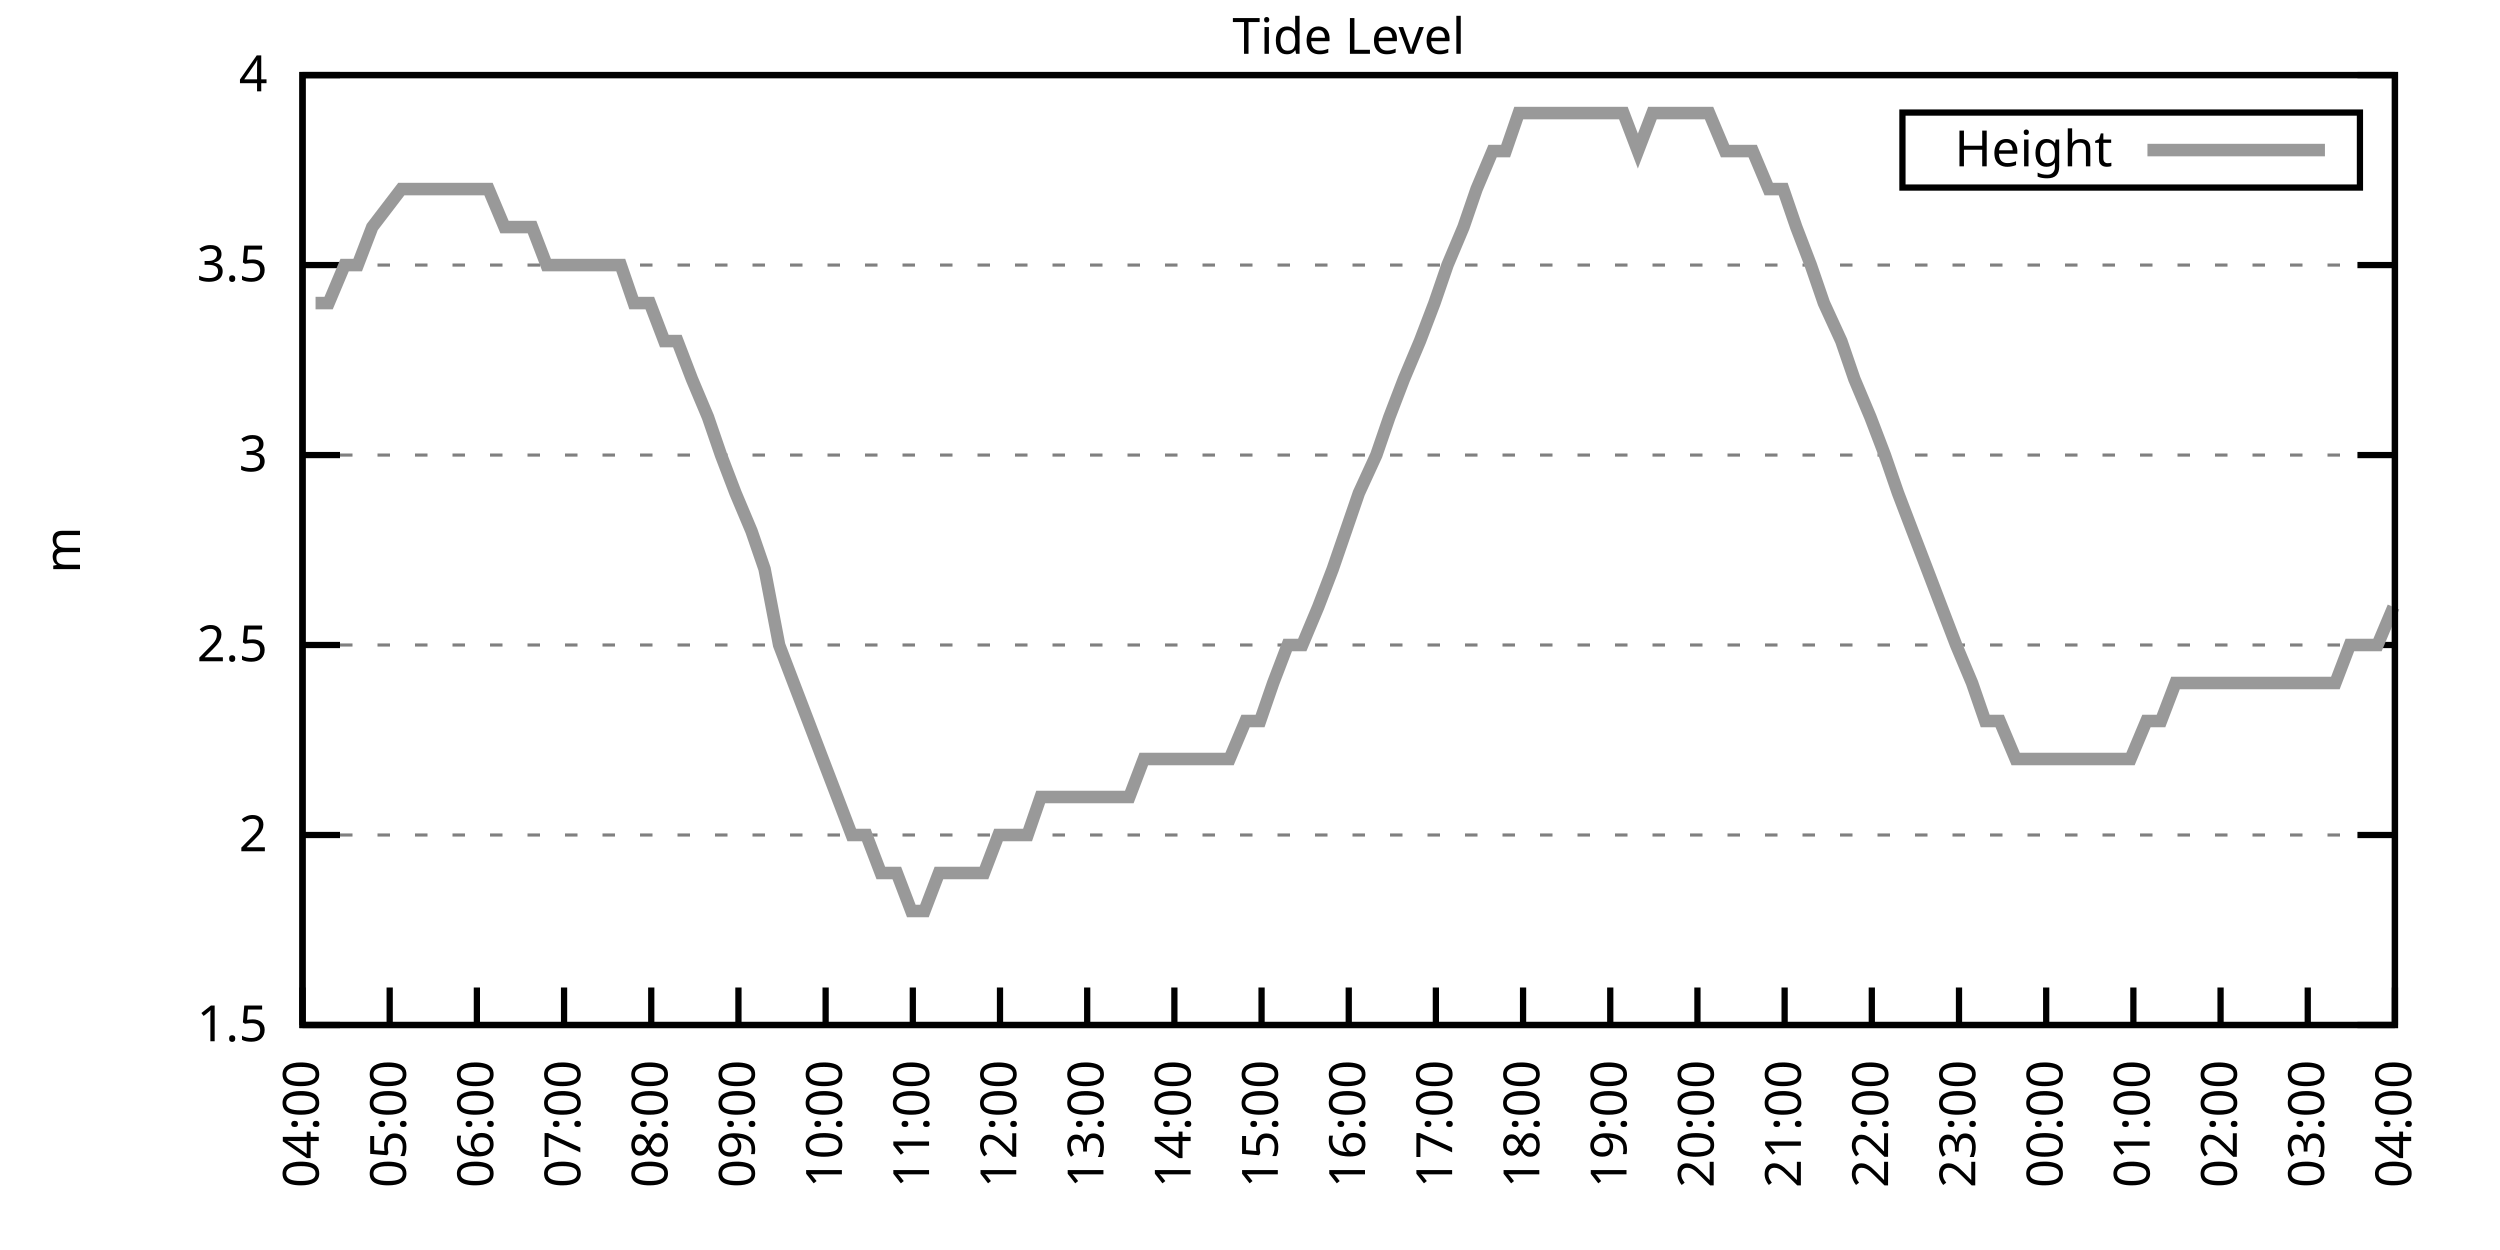
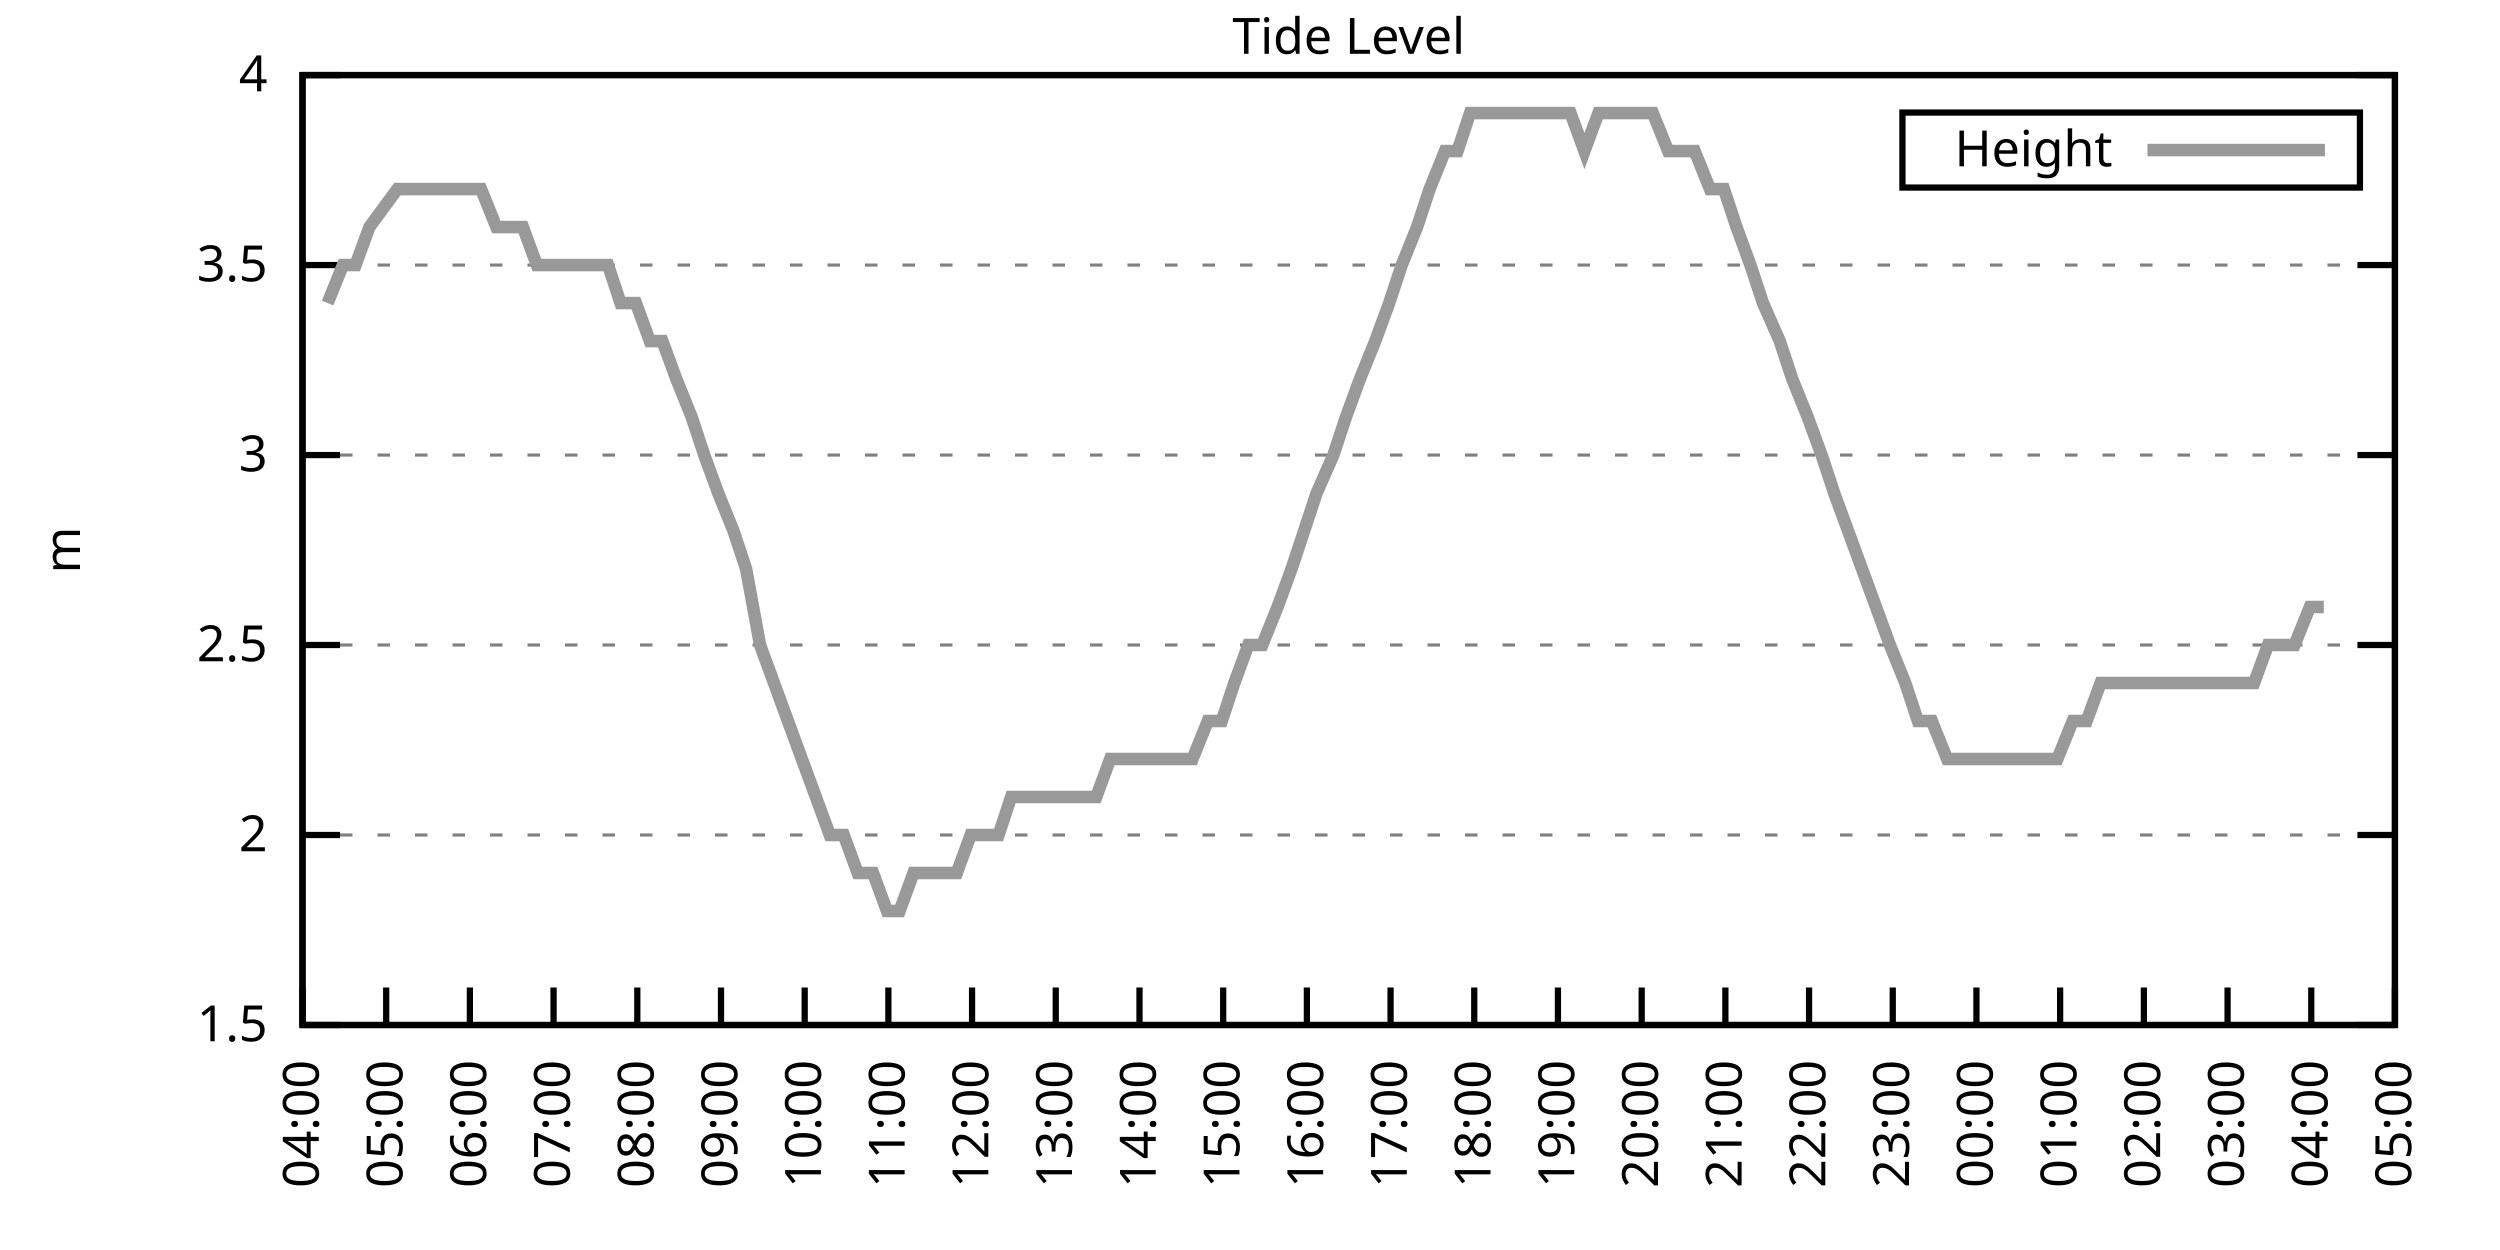
<svg xmlns="http://www.w3.org/2000/svg" xmlns:xlink="http://www.w3.org/1999/xlink" width="400" height="200" viewBox="0 0 400 200">
  <g id="gnuplot_canvas">
    <rect x="0" y="0" width="400" height="200" fill="none" />
    <defs>
      <circle id="gpDot" r="0.5" stroke-width="0.5" stroke="currentColor" />
      <path id="gpPt0" stroke-width="0.333" stroke="currentColor" d="M-1,0 h2 M0,-1 v2" />
      <path id="gpPt1" stroke-width="0.333" stroke="currentColor" d="M-1,-1 L1,1 M1,-1 L-1,1" />
      <path id="gpPt2" stroke-width="0.333" stroke="currentColor" d="M-1,0 L1,0 M0,-1 L0,1 M-1,-1 L1,1 M-1,1 L1,-1" />
      <rect id="gpPt3" stroke-width="0.333" stroke="currentColor" x="-1" y="-1" width="2" height="2" />
      <rect id="gpPt4" stroke-width="0.333" stroke="currentColor" fill="currentColor" x="-1" y="-1" width="2" height="2" />
      <circle id="gpPt5" stroke-width="0.333" stroke="currentColor" cx="0" cy="0" r="1" />
      <use xlink:href="#gpPt5" id="gpPt6" fill="currentColor" stroke="none" />
      <path id="gpPt7" stroke-width="0.333" stroke="currentColor" d="M0,-1.33 L-1.33,0.67 L1.33,0.67 z" />
      <use xlink:href="#gpPt7" id="gpPt8" fill="currentColor" stroke="none" />
      <use xlink:href="#gpPt7" id="gpPt9" stroke="currentColor" transform="rotate(180)" />
      <use xlink:href="#gpPt9" id="gpPt10" fill="currentColor" stroke="none" />
      <use xlink:href="#gpPt3" id="gpPt11" stroke="currentColor" transform="rotate(45)" />
      <use xlink:href="#gpPt11" id="gpPt12" fill="currentColor" stroke="none" />
      <path id="gpPt13" stroke-width="0.333" stroke="currentColor" d="M0,1.330 L1.265,0.411 L0.782,-1.067 L-0.782,-1.076 L-1.265,0.411 z" />
      <use xlink:href="#gpPt13" id="gpPt14" fill="currentColor" stroke="none" />
      <filter id="textbox" filterUnits="objectBoundingBox" x="0" y="0" height="1" width="1">
        <feFlood flood-color="white" flood-opacity="1" result="bgnd" />
        <feComposite in="SourceGraphic" in2="bgnd" operator="atop" />
      </filter>
      <filter id="greybox" filterUnits="objectBoundingBox" x="0" y="0" height="1" width="1">
        <feFlood flood-color="lightgrey" flood-opacity="1" result="grey" />
        <feComposite in="SourceGraphic" in2="grey" operator="atop" />
      </filter>
    </defs>
    <g fill="none" color="white" stroke="currentColor" stroke-width="1.00" stroke-linecap="butt" stroke-linejoin="miter">
</g>
    <g fill="none" color="black" stroke="currentColor" stroke-width="1.00" stroke-linecap="butt" stroke-linejoin="miter">
      <g stroke="none" shape-rendering="crispEdges">
        <polygon fill="rgb(255, 255, 255)" points="48.40,164.00 383.18,164.00 383.18,12.02 48.40,12.02 " />
      </g>
    </g>
    <g fill="none" color="black" stroke="currentColor" stroke-width="1.00" stroke-linecap="butt" stroke-linejoin="miter">
</g>
    <g fill="none" color="black" stroke="black" stroke-width="0.50" stroke-linecap="butt" stroke-linejoin="miter">
</g>
    <g fill="none" color="gray" stroke="currentColor" stroke-width="0.50" stroke-linecap="butt" stroke-linejoin="miter">
      <path stroke="gray" stroke-dasharray="2,4" class="gridline" d="M48.40,164.00 L383.19,164.00  " />
    </g>
    <g fill="none" color="gray" stroke="gray" stroke-width="1.00" stroke-linecap="butt" stroke-linejoin="miter">
</g>
    <g fill="none" color="black" stroke="currentColor" stroke-width="1.00" stroke-linecap="butt" stroke-linejoin="miter">
      <path stroke="black" d="M48.40,164.00 L54.40,164.00 M383.19,164.00 L377.19,164.00  " />
      <g transform="translate(42.80,166.60)" stroke="none" fill="black" font-family="Sans" font-size="8.00" text-anchor="end">
        <text>
          <tspan font-family="Sans"> 1.5</tspan>
        </text>
      </g>
    </g>
    <g fill="none" color="black" stroke="currentColor" stroke-width="1.00" stroke-linecap="butt" stroke-linejoin="miter">
</g>
    <g fill="none" color="black" stroke="black" stroke-width="0.50" stroke-linecap="butt" stroke-linejoin="miter">
</g>
    <g fill="none" color="gray" stroke="currentColor" stroke-width="0.50" stroke-linecap="butt" stroke-linejoin="miter">
      <path stroke="gray" stroke-dasharray="2,4" class="gridline" d="M48.40,133.60 L383.19,133.60  " />
    </g>
    <g fill="none" color="gray" stroke="gray" stroke-width="1.00" stroke-linecap="butt" stroke-linejoin="miter">
</g>
    <g fill="none" color="black" stroke="currentColor" stroke-width="1.00" stroke-linecap="butt" stroke-linejoin="miter">
      <path stroke="black" d="M48.40,133.60 L54.40,133.60 M383.19,133.60 L377.19,133.60  " />
      <g transform="translate(42.80,136.20)" stroke="none" fill="black" font-family="Sans" font-size="8.00" text-anchor="end">
        <text>
          <tspan font-family="Sans"> 2</tspan>
        </text>
      </g>
    </g>
    <g fill="none" color="black" stroke="currentColor" stroke-width="1.00" stroke-linecap="butt" stroke-linejoin="miter">
</g>
    <g fill="none" color="black" stroke="black" stroke-width="0.50" stroke-linecap="butt" stroke-linejoin="miter">
</g>
    <g fill="none" color="gray" stroke="currentColor" stroke-width="0.50" stroke-linecap="butt" stroke-linejoin="miter">
      <path stroke="gray" stroke-dasharray="2,4" class="gridline" d="M48.40,103.20 L383.19,103.20  " />
    </g>
    <g fill="none" color="gray" stroke="gray" stroke-width="1.00" stroke-linecap="butt" stroke-linejoin="miter">
</g>
    <g fill="none" color="black" stroke="currentColor" stroke-width="1.00" stroke-linecap="butt" stroke-linejoin="miter">
      <path stroke="black" d="M48.40,103.20 L54.40,103.20 M383.19,103.20 L377.19,103.20  " />
      <g transform="translate(42.80,105.80)" stroke="none" fill="black" font-family="Sans" font-size="8.00" text-anchor="end">
        <text>
          <tspan font-family="Sans"> 2.5</tspan>
        </text>
      </g>
    </g>
    <g fill="none" color="black" stroke="currentColor" stroke-width="1.00" stroke-linecap="butt" stroke-linejoin="miter">
</g>
    <g fill="none" color="black" stroke="black" stroke-width="0.50" stroke-linecap="butt" stroke-linejoin="miter">
</g>
    <g fill="none" color="gray" stroke="currentColor" stroke-width="0.50" stroke-linecap="butt" stroke-linejoin="miter">
      <path stroke="gray" stroke-dasharray="2,4" class="gridline" d="M48.40,72.81 L383.19,72.81  " />
    </g>
    <g fill="none" color="gray" stroke="gray" stroke-width="1.00" stroke-linecap="butt" stroke-linejoin="miter">
</g>
    <g fill="none" color="black" stroke="currentColor" stroke-width="1.00" stroke-linecap="butt" stroke-linejoin="miter">
      <path stroke="black" d="M48.40,72.81 L54.40,72.81 M383.19,72.81 L377.19,72.81  " />
      <g transform="translate(42.80,75.41)" stroke="none" fill="black" font-family="Sans" font-size="8.00" text-anchor="end">
        <text>
          <tspan font-family="Sans"> 3</tspan>
        </text>
      </g>
    </g>
    <g fill="none" color="black" stroke="currentColor" stroke-width="1.00" stroke-linecap="butt" stroke-linejoin="miter">
</g>
    <g fill="none" color="black" stroke="black" stroke-width="0.50" stroke-linecap="butt" stroke-linejoin="miter">
</g>
    <g fill="none" color="gray" stroke="currentColor" stroke-width="0.50" stroke-linecap="butt" stroke-linejoin="miter">
      <path stroke="gray" stroke-dasharray="2,4" class="gridline" d="M48.40,42.41 L383.19,42.41  " />
    </g>
    <g fill="none" color="gray" stroke="gray" stroke-width="1.00" stroke-linecap="butt" stroke-linejoin="miter">
</g>
    <g fill="none" color="black" stroke="currentColor" stroke-width="1.00" stroke-linecap="butt" stroke-linejoin="miter">
      <path stroke="black" d="M48.40,42.41 L54.40,42.41 M383.19,42.41 L377.19,42.41  " />
      <g transform="translate(42.80,45.01)" stroke="none" fill="black" font-family="Sans" font-size="8.00" text-anchor="end">
        <text>
          <tspan font-family="Sans"> 3.5</tspan>
        </text>
      </g>
    </g>
    <g fill="none" color="black" stroke="currentColor" stroke-width="1.00" stroke-linecap="butt" stroke-linejoin="miter">
</g>
    <g fill="none" color="black" stroke="black" stroke-width="0.50" stroke-linecap="butt" stroke-linejoin="miter">
</g>
    <g fill="none" color="gray" stroke="currentColor" stroke-width="0.50" stroke-linecap="butt" stroke-linejoin="miter">
      <path stroke="gray" stroke-dasharray="2,4" class="gridline" d="M48.40,12.01 L383.19,12.01  " />
    </g>
    <g fill="none" color="gray" stroke="gray" stroke-width="1.00" stroke-linecap="butt" stroke-linejoin="miter">
</g>
    <g fill="none" color="black" stroke="currentColor" stroke-width="1.00" stroke-linecap="butt" stroke-linejoin="miter">
      <path stroke="black" d="M48.40,12.01 L54.40,12.01 M383.19,12.01 L377.19,12.01  " />
      <g transform="translate(42.80,14.61)" stroke="none" fill="black" font-family="Sans" font-size="8.00" text-anchor="end">
        <text>
          <tspan font-family="Sans"> 4</tspan>
        </text>
      </g>
    </g>
    <g fill="none" color="black" stroke="currentColor" stroke-width="1.00" stroke-linecap="butt" stroke-linejoin="miter">
      <path stroke="black" d="M48.40,164.00 L48.40,158.00  " />
      <g transform="translate(51.00,169.60) rotate(270.00)" stroke="none" fill="black" font-family="Sans" font-size="8.00" text-anchor="end">
        <text>
          <tspan font-family="Sans">04:00</tspan>
        </text>
      </g>
    </g>
    <g fill="none" color="black" stroke="currentColor" stroke-width="1.00" stroke-linecap="butt" stroke-linejoin="miter">
-       <path stroke="black" d="M62.35,164.00 L62.35,158.00  " />
-       <g transform="translate(64.95,169.60) rotate(270.00)" stroke="none" fill="black" font-family="Sans" font-size="8.00" text-anchor="end">
+       <path stroke="black" d="M61.79,164.00 L61.79,158.00  " />
+       <g transform="translate(64.39,169.60) rotate(270.00)" stroke="none" fill="black" font-family="Sans" font-size="8.00" text-anchor="end">
        <text>
          <tspan font-family="Sans">05:00</tspan>
        </text>
      </g>
    </g>
    <g fill="none" color="black" stroke="currentColor" stroke-width="1.00" stroke-linecap="butt" stroke-linejoin="miter">
-       <path stroke="black" d="M76.30,164.00 L76.30,158.00  " />
-       <g transform="translate(78.90,169.60) rotate(270.00)" stroke="none" fill="black" font-family="Sans" font-size="8.00" text-anchor="end">
+       <path stroke="black" d="M75.18,164.00 L75.18,158.00  " />
+       <g transform="translate(77.78,169.60) rotate(270.00)" stroke="none" fill="black" font-family="Sans" font-size="8.00" text-anchor="end">
        <text>
          <tspan font-family="Sans">06:00</tspan>
        </text>
      </g>
    </g>
    <g fill="none" color="black" stroke="currentColor" stroke-width="1.00" stroke-linecap="butt" stroke-linejoin="miter">
-       <path stroke="black" d="M90.25,164.00 L90.25,158.00  " />
-       <g transform="translate(92.85,169.60) rotate(270.00)" stroke="none" fill="black" font-family="Sans" font-size="8.00" text-anchor="end">
+       <path stroke="black" d="M88.57,164.00 L88.57,158.00  " />
+       <g transform="translate(91.17,169.60) rotate(270.00)" stroke="none" fill="black" font-family="Sans" font-size="8.00" text-anchor="end">
        <text>
          <tspan font-family="Sans">07:00</tspan>
        </text>
      </g>
    </g>
    <g fill="none" color="black" stroke="currentColor" stroke-width="1.00" stroke-linecap="butt" stroke-linejoin="miter">
-       <path stroke="black" d="M104.20,164.00 L104.20,158.00  " />
-       <g transform="translate(106.80,169.60) rotate(270.00)" stroke="none" fill="black" font-family="Sans" font-size="8.00" text-anchor="end">
+       <path stroke="black" d="M101.97,164.00 L101.97,158.00  " />
+       <g transform="translate(104.57,169.60) rotate(270.00)" stroke="none" fill="black" font-family="Sans" font-size="8.00" text-anchor="end">
        <text>
          <tspan font-family="Sans">08:00</tspan>
        </text>
      </g>
    </g>
    <g fill="none" color="black" stroke="currentColor" stroke-width="1.00" stroke-linecap="butt" stroke-linejoin="miter">
-       <path stroke="black" d="M118.15,164.00 L118.15,158.00  " />
-       <g transform="translate(120.75,169.60) rotate(270.00)" stroke="none" fill="black" font-family="Sans" font-size="8.00" text-anchor="end">
+       <path stroke="black" d="M115.36,164.00 L115.36,158.00  " />
+       <g transform="translate(117.96,169.60) rotate(270.00)" stroke="none" fill="black" font-family="Sans" font-size="8.00" text-anchor="end">
        <text>
          <tspan font-family="Sans">09:00</tspan>
        </text>
      </g>
    </g>
    <g fill="none" color="black" stroke="currentColor" stroke-width="1.00" stroke-linecap="butt" stroke-linejoin="miter">
-       <path stroke="black" d="M132.10,164.00 L132.10,158.00  " />
-       <g transform="translate(134.70,169.60) rotate(270.00)" stroke="none" fill="black" font-family="Sans" font-size="8.00" text-anchor="end">
+       <path stroke="black" d="M128.75,164.00 L128.75,158.00  " />
+       <g transform="translate(131.35,169.60) rotate(270.00)" stroke="none" fill="black" font-family="Sans" font-size="8.00" text-anchor="end">
        <text>
          <tspan font-family="Sans">10:00</tspan>
        </text>
      </g>
    </g>
    <g fill="none" color="black" stroke="currentColor" stroke-width="1.00" stroke-linecap="butt" stroke-linejoin="miter">
-       <path stroke="black" d="M146.05,164.00 L146.05,158.00  " />
-       <g transform="translate(148.65,169.60) rotate(270.00)" stroke="none" fill="black" font-family="Sans" font-size="8.00" text-anchor="end">
+       <path stroke="black" d="M142.14,164.00 L142.14,158.00  " />
+       <g transform="translate(144.74,169.60) rotate(270.00)" stroke="none" fill="black" font-family="Sans" font-size="8.00" text-anchor="end">
        <text>
          <tspan font-family="Sans">11:00</tspan>
        </text>
      </g>
    </g>
    <g fill="none" color="black" stroke="currentColor" stroke-width="1.00" stroke-linecap="butt" stroke-linejoin="miter">
-       <path stroke="black" d="M160.00,164.00 L160.00,158.00  " />
-       <g transform="translate(162.60,169.60) rotate(270.00)" stroke="none" fill="black" font-family="Sans" font-size="8.00" text-anchor="end">
+       <path stroke="black" d="M155.53,164.00 L155.53,158.00  " />
+       <g transform="translate(158.13,169.60) rotate(270.00)" stroke="none" fill="black" font-family="Sans" font-size="8.00" text-anchor="end">
        <text>
          <tspan font-family="Sans">12:00</tspan>
        </text>
      </g>
    </g>
    <g fill="none" color="black" stroke="currentColor" stroke-width="1.00" stroke-linecap="butt" stroke-linejoin="miter">
-       <path stroke="black" d="M173.95,164.00 L173.95,158.00  " />
-       <g transform="translate(176.55,169.60) rotate(270.00)" stroke="none" fill="black" font-family="Sans" font-size="8.00" text-anchor="end">
+       <path stroke="black" d="M168.92,164.00 L168.92,158.00  " />
+       <g transform="translate(171.52,169.60) rotate(270.00)" stroke="none" fill="black" font-family="Sans" font-size="8.00" text-anchor="end">
        <text>
          <tspan font-family="Sans">13:00</tspan>
        </text>
      </g>
    </g>
    <g fill="none" color="black" stroke="currentColor" stroke-width="1.00" stroke-linecap="butt" stroke-linejoin="miter">
-       <path stroke="black" d="M187.90,164.00 L187.90,158.00  " />
-       <g transform="translate(190.50,169.60) rotate(270.00)" stroke="none" fill="black" font-family="Sans" font-size="8.00" text-anchor="end">
+       <path stroke="black" d="M182.32,164.00 L182.32,158.00  " />
+       <g transform="translate(184.92,169.60) rotate(270.00)" stroke="none" fill="black" font-family="Sans" font-size="8.00" text-anchor="end">
        <text>
          <tspan font-family="Sans">14:00</tspan>
        </text>
      </g>
    </g>
    <g fill="none" color="black" stroke="currentColor" stroke-width="1.00" stroke-linecap="butt" stroke-linejoin="miter">
-       <path stroke="black" d="M201.85,164.00 L201.85,158.00  " />
-       <g transform="translate(204.45,169.60) rotate(270.00)" stroke="none" fill="black" font-family="Sans" font-size="8.00" text-anchor="end">
+       <path stroke="black" d="M195.71,164.00 L195.71,158.00  " />
+       <g transform="translate(198.31,169.60) rotate(270.00)" stroke="none" fill="black" font-family="Sans" font-size="8.00" text-anchor="end">
        <text>
          <tspan font-family="Sans">15:00</tspan>
        </text>
      </g>
    </g>
    <g fill="none" color="black" stroke="currentColor" stroke-width="1.00" stroke-linecap="butt" stroke-linejoin="miter">
-       <path stroke="black" d="M215.80,164.00 L215.80,158.00  " />
-       <g transform="translate(218.40,169.60) rotate(270.00)" stroke="none" fill="black" font-family="Sans" font-size="8.00" text-anchor="end">
+       <path stroke="black" d="M209.10,164.00 L209.10,158.00  " />
+       <g transform="translate(211.70,169.60) rotate(270.00)" stroke="none" fill="black" font-family="Sans" font-size="8.00" text-anchor="end">
        <text>
          <tspan font-family="Sans">16:00</tspan>
        </text>
      </g>
    </g>
    <g fill="none" color="black" stroke="currentColor" stroke-width="1.00" stroke-linecap="butt" stroke-linejoin="miter">
-       <path stroke="black" d="M229.74,164.00 L229.74,158.00  " />
-       <g transform="translate(232.34,169.60) rotate(270.00)" stroke="none" fill="black" font-family="Sans" font-size="8.00" text-anchor="end">
+       <path stroke="black" d="M222.49,164.00 L222.49,158.00  " />
+       <g transform="translate(225.09,169.60) rotate(270.00)" stroke="none" fill="black" font-family="Sans" font-size="8.00" text-anchor="end">
        <text>
          <tspan font-family="Sans">17:00</tspan>
        </text>
      </g>
    </g>
    <g fill="none" color="black" stroke="currentColor" stroke-width="1.00" stroke-linecap="butt" stroke-linejoin="miter">
-       <path stroke="black" d="M243.69,164.00 L243.69,158.00  " />
-       <g transform="translate(246.29,169.60) rotate(270.00)" stroke="none" fill="black" font-family="Sans" font-size="8.00" text-anchor="end">
+       <path stroke="black" d="M235.88,164.00 L235.88,158.00  " />
+       <g transform="translate(238.48,169.60) rotate(270.00)" stroke="none" fill="black" font-family="Sans" font-size="8.00" text-anchor="end">
        <text>
          <tspan font-family="Sans">18:00</tspan>
        </text>
      </g>
    </g>
    <g fill="none" color="black" stroke="currentColor" stroke-width="1.00" stroke-linecap="butt" stroke-linejoin="miter">
-       <path stroke="black" d="M257.64,164.00 L257.64,158.00  " />
-       <g transform="translate(260.24,169.60) rotate(270.00)" stroke="none" fill="black" font-family="Sans" font-size="8.00" text-anchor="end">
+       <path stroke="black" d="M249.27,164.00 L249.27,158.00  " />
+       <g transform="translate(251.87,169.60) rotate(270.00)" stroke="none" fill="black" font-family="Sans" font-size="8.00" text-anchor="end">
        <text>
          <tspan font-family="Sans">19:00</tspan>
        </text>
      </g>
    </g>
    <g fill="none" color="black" stroke="currentColor" stroke-width="1.00" stroke-linecap="butt" stroke-linejoin="miter">
-       <path stroke="black" d="M271.59,164.00 L271.59,158.00  " />
-       <g transform="translate(274.19,169.60) rotate(270.00)" stroke="none" fill="black" font-family="Sans" font-size="8.00" text-anchor="end">
+       <path stroke="black" d="M262.67,164.00 L262.67,158.00  " />
+       <g transform="translate(265.27,169.60) rotate(270.00)" stroke="none" fill="black" font-family="Sans" font-size="8.00" text-anchor="end">
        <text>
          <tspan font-family="Sans">20:00</tspan>
        </text>
      </g>
    </g>
    <g fill="none" color="black" stroke="currentColor" stroke-width="1.00" stroke-linecap="butt" stroke-linejoin="miter">
-       <path stroke="black" d="M285.54,164.00 L285.54,158.00  " />
-       <g transform="translate(288.14,169.60) rotate(270.00)" stroke="none" fill="black" font-family="Sans" font-size="8.00" text-anchor="end">
+       <path stroke="black" d="M276.06,164.00 L276.06,158.00  " />
+       <g transform="translate(278.66,169.60) rotate(270.00)" stroke="none" fill="black" font-family="Sans" font-size="8.00" text-anchor="end">
        <text>
          <tspan font-family="Sans">21:00</tspan>
        </text>
      </g>
    </g>
    <g fill="none" color="black" stroke="currentColor" stroke-width="1.00" stroke-linecap="butt" stroke-linejoin="miter">
-       <path stroke="black" d="M299.49,164.00 L299.49,158.00  " />
-       <g transform="translate(302.09,169.60) rotate(270.00)" stroke="none" fill="black" font-family="Sans" font-size="8.00" text-anchor="end">
+       <path stroke="black" d="M289.45,164.00 L289.45,158.00  " />
+       <g transform="translate(292.05,169.60) rotate(270.00)" stroke="none" fill="black" font-family="Sans" font-size="8.00" text-anchor="end">
        <text>
          <tspan font-family="Sans">22:00</tspan>
        </text>
      </g>
    </g>
    <g fill="none" color="black" stroke="currentColor" stroke-width="1.00" stroke-linecap="butt" stroke-linejoin="miter">
-       <path stroke="black" d="M313.44,164.00 L313.44,158.00  " />
-       <g transform="translate(316.04,169.60) rotate(270.00)" stroke="none" fill="black" font-family="Sans" font-size="8.00" text-anchor="end">
+       <path stroke="black" d="M302.84,164.00 L302.84,158.00  " />
+       <g transform="translate(305.44,169.60) rotate(270.00)" stroke="none" fill="black" font-family="Sans" font-size="8.00" text-anchor="end">
        <text>
          <tspan font-family="Sans">23:00</tspan>
        </text>
      </g>
    </g>
    <g fill="none" color="black" stroke="currentColor" stroke-width="1.00" stroke-linecap="butt" stroke-linejoin="miter">
-       <path stroke="black" d="M327.39,164.00 L327.39,158.00  " />
-       <g transform="translate(329.99,169.60) rotate(270.00)" stroke="none" fill="black" font-family="Sans" font-size="8.00" text-anchor="end">
+       <path stroke="black" d="M316.23,164.00 L316.23,158.00  " />
+       <g transform="translate(318.83,169.60) rotate(270.00)" stroke="none" fill="black" font-family="Sans" font-size="8.00" text-anchor="end">
        <text>
          <tspan font-family="Sans">00:00</tspan>
        </text>
      </g>
    </g>
    <g fill="none" color="black" stroke="currentColor" stroke-width="1.00" stroke-linecap="butt" stroke-linejoin="miter">
-       <path stroke="black" d="M341.34,164.00 L341.34,158.00  " />
-       <g transform="translate(343.94,169.60) rotate(270.00)" stroke="none" fill="black" font-family="Sans" font-size="8.00" text-anchor="end">
+       <path stroke="black" d="M329.62,164.00 L329.62,158.00  " />
+       <g transform="translate(332.22,169.60) rotate(270.00)" stroke="none" fill="black" font-family="Sans" font-size="8.00" text-anchor="end">
        <text>
          <tspan font-family="Sans">01:00</tspan>
        </text>
      </g>
    </g>
    <g fill="none" color="black" stroke="currentColor" stroke-width="1.00" stroke-linecap="butt" stroke-linejoin="miter">
-       <path stroke="black" d="M355.29,164.00 L355.29,158.00  " />
-       <g transform="translate(357.89,169.60) rotate(270.00)" stroke="none" fill="black" font-family="Sans" font-size="8.00" text-anchor="end">
+       <path stroke="black" d="M343.02,164.00 L343.02,158.00  " />
+       <g transform="translate(345.62,169.60) rotate(270.00)" stroke="none" fill="black" font-family="Sans" font-size="8.00" text-anchor="end">
        <text>
          <tspan font-family="Sans">02:00</tspan>
        </text>
      </g>
    </g>
    <g fill="none" color="black" stroke="currentColor" stroke-width="1.00" stroke-linecap="butt" stroke-linejoin="miter">
-       <path stroke="black" d="M369.24,164.00 L369.24,158.00  " />
-       <g transform="translate(371.84,169.60) rotate(270.00)" stroke="none" fill="black" font-family="Sans" font-size="8.00" text-anchor="end">
+       <path stroke="black" d="M356.41,164.00 L356.41,158.00  " />
+       <g transform="translate(359.01,169.60) rotate(270.00)" stroke="none" fill="black" font-family="Sans" font-size="8.00" text-anchor="end">
        <text>
          <tspan font-family="Sans">03:00</tspan>
+         </text>
+       </g>
+     </g>
+     <g fill="none" color="black" stroke="currentColor" stroke-width="1.00" stroke-linecap="butt" stroke-linejoin="miter">
+       <path stroke="black" d="M369.80,164.00 L369.80,158.00  " />
+       <g transform="translate(372.40,169.60) rotate(270.00)" stroke="none" fill="black" font-family="Sans" font-size="8.00" text-anchor="end">
+         <text>
+           <tspan font-family="Sans">04:00</tspan>
        </text>
      </g>
    </g>
    <g fill="none" color="black" stroke="currentColor" stroke-width="1.00" stroke-linecap="butt" stroke-linejoin="miter">
      <path stroke="black" d="M383.19,164.00 L383.19,158.00  " />
      <g transform="translate(385.79,169.60) rotate(270.00)" stroke="none" fill="black" font-family="Sans" font-size="8.00" text-anchor="end">
        <text>
-           <tspan font-family="Sans">04:00</tspan>
+           <tspan font-family="Sans">05:00</tspan>
        </text>
      </g>
    </g>
    <g fill="none" color="black" stroke="currentColor" stroke-width="1.00" stroke-linecap="butt" stroke-linejoin="miter">
</g>
    <g fill="none" color="black" stroke="currentColor" stroke-width="1.00" stroke-linecap="butt" stroke-linejoin="miter">
      <path stroke="black" d="M48.40,12.01 L48.40,164.00 L383.19,164.00 L383.19,12.01 L48.40,12.01 Z  " />
    </g>
    <g fill="none" color="black" stroke="currentColor" stroke-width="1.00" stroke-linecap="butt" stroke-linejoin="miter">
</g>
    <g fill="none" color="black" stroke="currentColor" stroke-width="1.00" stroke-linecap="butt" stroke-linejoin="miter">
      <path stroke="black" d="M304.39,30.01 L304.39,18.01 L377.59,18.01 L377.59,30.01 L304.39,30.01 Z  " />
    </g>
    <g id="Tide_level_plot_1">
      <g fill="none" color="white" stroke="black" stroke-width="2.00" stroke-linecap="butt" stroke-linejoin="miter">
</g>
      <g fill="none" color="black" stroke="currentColor" stroke-width="2.00" stroke-linecap="butt" stroke-linejoin="miter">
        <g transform="translate(337.99,26.61)" stroke="none" fill="black" font-family="Sans" font-size="8.00" text-anchor="end">
          <text>
            <tspan font-family="Sans">Height</tspan>
          </text>
        </g>
      </g>
      <g fill="none" color="black" stroke="currentColor" stroke-width="2.00" stroke-linecap="butt" stroke-linejoin="miter">
-         <path stroke="rgb(153, 153, 153)" d="M343.59,24.01 L371.99,24.01 M50.49,48.49 L52.58,48.49 L55.14,42.41 L57.23,42.41 L59.56,36.33 L64.21,30.25   L66.77,30.25 L68.86,30.25 L71.42,30.25 L73.51,30.25 L75.83,30.25 L78.16,30.25 L80.72,36.33 L83.04,36.33   L85.13,36.33 L87.46,42.41 L89.78,42.41 L92.34,42.41 L94.43,42.41 L96.76,42.41 L99.32,42.41 L101.41,48.49   L103.97,48.49 L106.29,54.57 L108.38,54.57 L110.71,60.65 L113.27,66.73 L115.36,72.81 L117.68,78.89 L120.24,84.97   L122.33,91.04 L124.66,103.20 L126.98,109.28 L129.31,115.36 L131.63,121.44 L133.96,127.52 L136.28,133.60 L138.61,133.60   L140.93,139.68 L143.49,139.68 L145.81,145.76 L147.91,145.76 L150.23,139.68 L152.56,139.68 L154.88,139.68 L157.44,139.68   L159.76,133.60 L161.86,133.60 L164.41,133.60 L166.51,127.52 L168.83,127.52 L171.39,127.52 L173.71,127.52 L175.81,127.52   L178.13,127.52 L180.69,127.52 L183.01,121.44 L185.11,121.44 L187.66,121.44 L189.99,121.44 L192.31,121.44 L194.41,121.44   L196.73,121.44 L199.29,115.36 L201.61,115.36 L203.71,109.28 L206.03,103.20 L208.36,103.20 L210.91,97.12 L213.24,91.04   L215.33,84.97 L217.42,78.89 L220.21,72.81 L222.30,66.73 L224.63,60.65 L227.19,54.57 L229.51,48.49 L231.60,42.41   L234.16,36.33 L236.25,30.25 L238.81,24.17 L240.90,24.17 L243.00,18.09 L245.79,18.09 L248.11,18.09 L250.20,18.09   L252.53,18.09 L255.09,18.09 L257.18,18.09 L259.74,18.09 L262.06,24.17 L264.39,18.09 L266.48,18.09 L268.57,18.09   L271.36,18.09 L273.45,18.09 L276.01,24.17 L278.10,24.17 L280.43,24.17 L282.99,30.25 L285.31,30.25 L287.40,36.33   L289.73,42.41 L291.82,48.49 L294.61,54.57 L296.70,60.65 L299.26,66.73 L301.58,72.81 L303.68,78.89 L306.00,84.97   L308.33,91.04 L310.65,97.12 L312.98,103.20 L315.53,109.28 L317.63,115.36 L319.95,115.36 L322.51,121.44 L324.60,121.44   L327.16,121.44 L329.25,121.44 L331.81,121.44 L333.90,121.44 L336.23,121.44 L338.32,121.44 L340.88,121.44 L343.43,115.36   L345.76,115.36 L348.08,109.28 L350.18,109.28 L352.73,109.28 L354.59,109.28 L356.92,109.28 L359.48,109.28 L362.03,109.28   L364.13,109.28 L366.68,109.28 L368.54,109.28 L371.33,109.28 L373.66,109.28 L375.98,103.20 L378.08,103.20 L380.40,103.20   L382.96,97.12  " />
+         <path stroke="rgb(153, 153, 153)" d="M343.59,24.01 L371.99,24.01 M52.42,48.49 L54.87,42.41 L56.88,42.41 L59.11,36.33 L63.58,30.25 L66.03,30.25   L68.04,30.25 L70.50,30.25 L72.50,30.25 L74.74,30.25 L76.97,30.25 L79.42,36.33 L81.66,36.33 L83.66,36.33   L85.90,42.41 L88.13,42.41 L90.58,42.41 L92.59,42.41 L94.82,42.41 L97.28,42.41 L99.29,48.49 L101.74,48.49   L103.98,54.57 L105.98,54.57 L108.22,60.65 L110.67,66.73 L112.68,72.81 L114.91,78.89 L117.37,84.97 L119.38,91.04   L121.61,103.20 L123.84,109.28 L126.07,115.36 L128.30,121.44 L130.54,127.52 L132.77,133.60 L135.00,133.60 L137.23,139.68   L139.69,139.68 L141.92,145.76 L143.93,145.76 L146.16,139.68 L148.39,139.68 L150.62,139.68 L153.08,139.68 L155.31,133.60   L157.32,133.60 L159.77,133.60 L161.78,127.52 L164.01,127.52 L166.47,127.52 L168.70,127.52 L170.71,127.52 L172.94,127.52   L175.40,127.52 L177.63,121.44 L179.64,121.44 L182.09,121.44 L184.32,121.44 L186.56,121.44 L188.57,121.44 L190.80,121.44   L193.25,115.36 L195.48,115.36 L197.49,109.28 L199.73,103.20 L201.96,103.20 L204.41,97.12 L206.64,91.04 L208.65,84.97   L210.66,78.89 L213.34,72.81 L215.35,66.73 L217.58,60.65 L220.04,54.57 L222.27,48.49 L224.28,42.41 L226.73,36.33   L228.74,30.25 L231.20,24.17 L233.20,24.17 L235.21,18.09 L237.89,18.09 L240.12,18.09 L242.13,18.09 L244.36,18.09   L246.82,18.09 L248.83,18.09 L251.28,18.09 L253.51,24.17 L255.75,18.09 L257.76,18.09 L259.76,18.09 L262.44,18.09   L264.45,18.09 L266.91,24.17 L268.92,24.17 L271.15,24.17 L273.60,30.25 L275.83,30.25 L277.84,36.33 L280.07,42.41   L282.08,48.49 L284.76,54.57 L286.77,60.65 L289.23,66.73 L291.46,72.81 L293.47,78.89 L295.70,84.97 L297.93,91.04   L300.16,97.12 L302.39,103.20 L304.85,109.28 L306.86,115.36 L309.09,115.36 L311.54,121.44 L313.55,121.44 L316.01,121.44   L318.02,121.44 L320.47,121.44 L322.48,121.44 L324.71,121.44 L326.72,121.44 L329.18,121.44 L331.63,115.36 L333.86,115.36   L336.10,109.28 L338.10,109.28 L340.56,109.28 L342.35,109.28 L344.58,109.28 L347.03,109.28 L349.49,109.28 L351.50,109.28   L353.95,109.28 L355.74,109.28 L358.42,109.28 L360.65,109.28 L362.88,103.20 L364.89,103.20 L367.12,103.20 L369.58,97.12   L371.81,97.12  " />
      </g>
    </g>
    <g fill="none" color="black" stroke="currentColor" stroke-width="2.00" stroke-linecap="butt" stroke-linejoin="miter">
</g>
    <g fill="none" color="black" stroke="black" stroke-width="1.00" stroke-linecap="butt" stroke-linejoin="miter">
</g>
    <g fill="none" color="black" stroke="currentColor" stroke-width="1.00" stroke-linecap="butt" stroke-linejoin="miter">
      <path stroke="black" d="M48.40,12.01 L48.40,164.00 L383.19,164.00 L383.19,12.01 L48.40,12.01 Z  " />
      <g transform="translate(12.80,88.01) rotate(270.00)" stroke="none" fill="black" font-family="Sans" font-size="8.00" text-anchor="middle">
        <text>
          <tspan font-family="Sans">m</tspan>
        </text>
      </g>
    </g>
    <g fill="none" color="black" stroke="currentColor" stroke-width="1.00" stroke-linecap="butt" stroke-linejoin="miter">
</g>
    <g fill="none" color="black" stroke="currentColor" stroke-width="1.00" stroke-linecap="butt" stroke-linejoin="miter">
      <g transform="translate(215.79,8.61)" stroke="none" fill="black" font-family="Sans" font-size="8.00" text-anchor="middle">
        <text>
          <tspan font-family="Sans">Tide Level</tspan>
        </text>
      </g>
    </g>
    <g fill="none" color="black" stroke="currentColor" stroke-width="1.00" stroke-linecap="butt" stroke-linejoin="miter">
</g>
  </g>
</svg>
